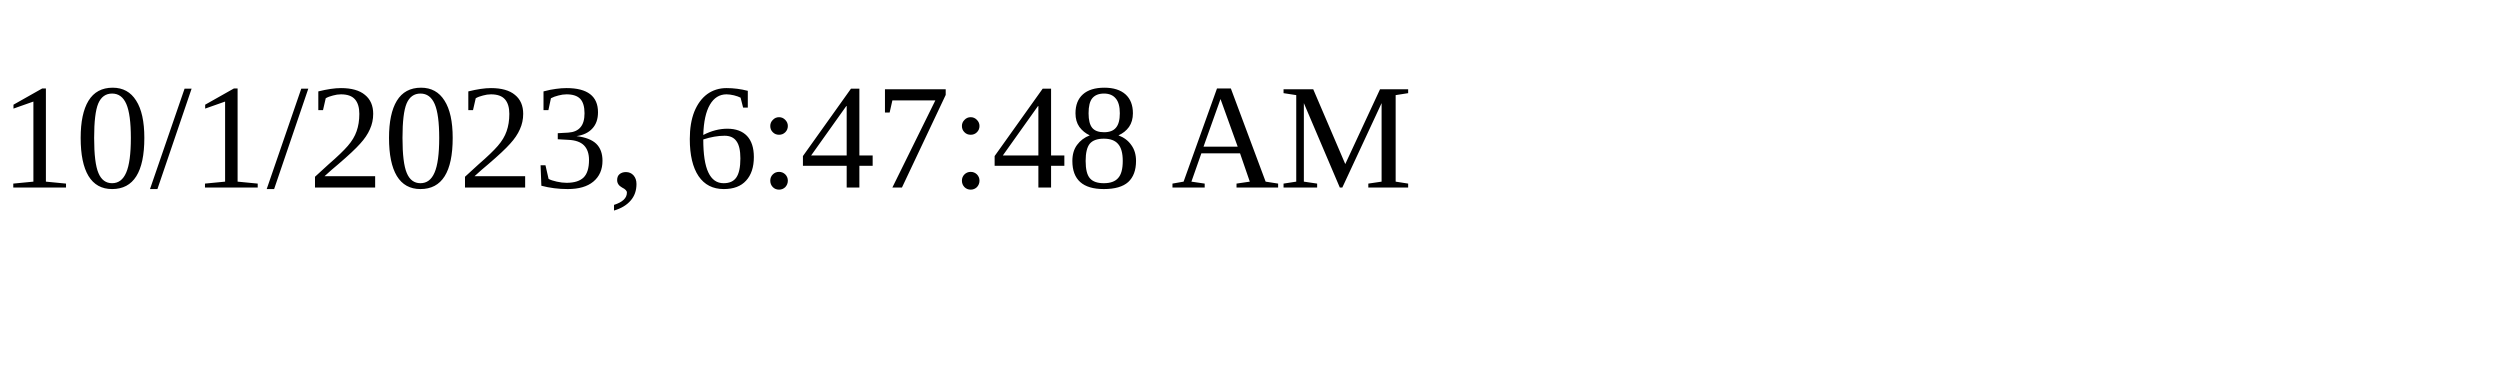
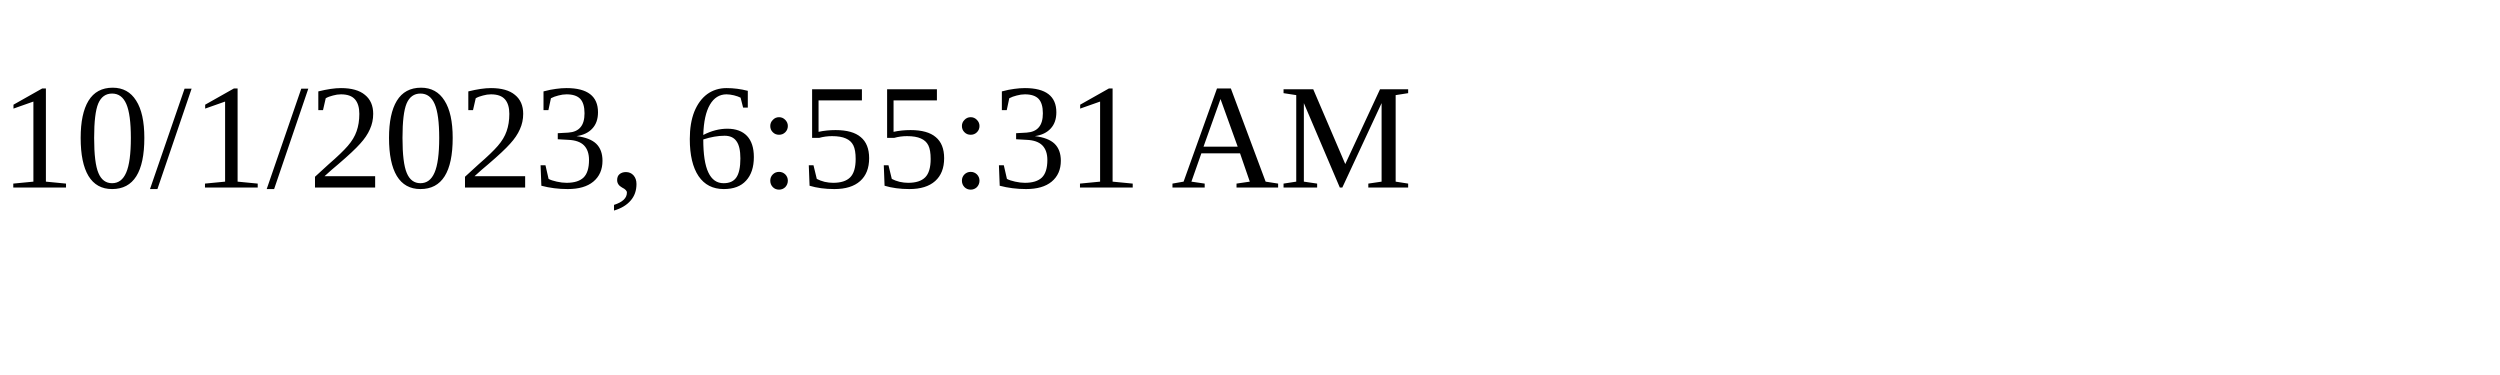
<svg xmlns="http://www.w3.org/2000/svg" height="30" width="200">
-   <text x="0" y="15">10/1/2023, 6:47:48 AM</text>
+   <text x="0" y="15">10/1/2023, 6:55:31 AM</text>
</svg>
